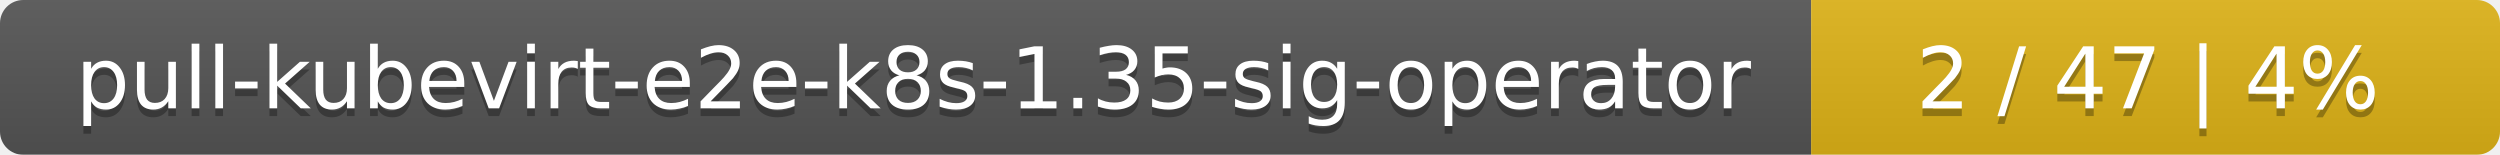
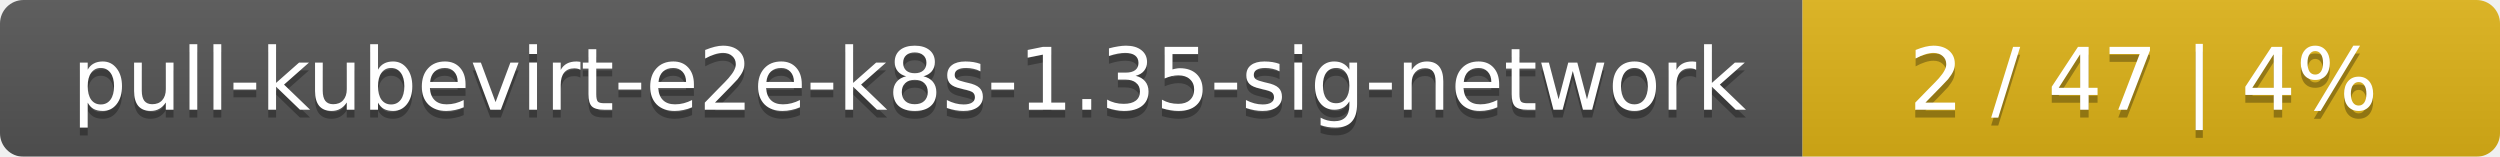
- <svg xmlns="http://www.w3.org/2000/svg" width="323" height="20">
+ <svg xmlns="http://www.w3.org/2000/svg" width="319" height="20">
  <linearGradient id="smooth" x2="0" y2="100%">
    <stop offset="0" stop-color="#bbb" stop-opacity=".1" />
    <stop offset="1" stop-opacity=".1" />
  </linearGradient>
  <mask id="round">
-     <rect width="323" height="20" rx="3" fill="#fff" />
+     <rect width="319" height="20" rx="3" fill="#fff" />
  </mask>
  <g mask="url(#round)">
-     <rect width="234" height="20" fill="#555" />
-     <rect x="234" width="89" height="20" fill="#dfb317" />
-     <rect width="323" height="20" fill="url(#smooth)" />
+     <rect width="230" height="20" fill="#555" />
+     <rect x="230" width="89" height="20" fill="#dfb317" />
+     <rect width="319" height="20" fill="url(#smooth)" />
  </g>
  <g fill="#fff" text-anchor="middle" font-family="DejaVu Sans,Verdana,Geneva,sans-serif" font-size="11">
-     <text x="118" y="15" fill="#010101" fill-opacity=".3">pull-kubevirt-e2e-k8s-1.35-sig-operator</text>
-     <text x="118" y="14">pull-kubevirt-e2e-k8s-1.35-sig-operator</text>
-     <text x="277.5" y="15" fill="#010101" fill-opacity=".3">2 / 47    |    4%</text>
-     <text x="277.5" y="14">2 / 47    |    4%</text>
+     <text x="116" y="15" fill="#010101" fill-opacity=".3">pull-kubevirt-e2e-k8s-1.35-sig-network</text>
+     <text x="116" y="14">pull-kubevirt-e2e-k8s-1.35-sig-network</text>
+     <text x="273.5" y="15" fill="#010101" fill-opacity=".3">2 / 47    |    4%</text>
+     <text x="273.5" y="14">2 / 47    |    4%</text>
  </g>
</svg>
